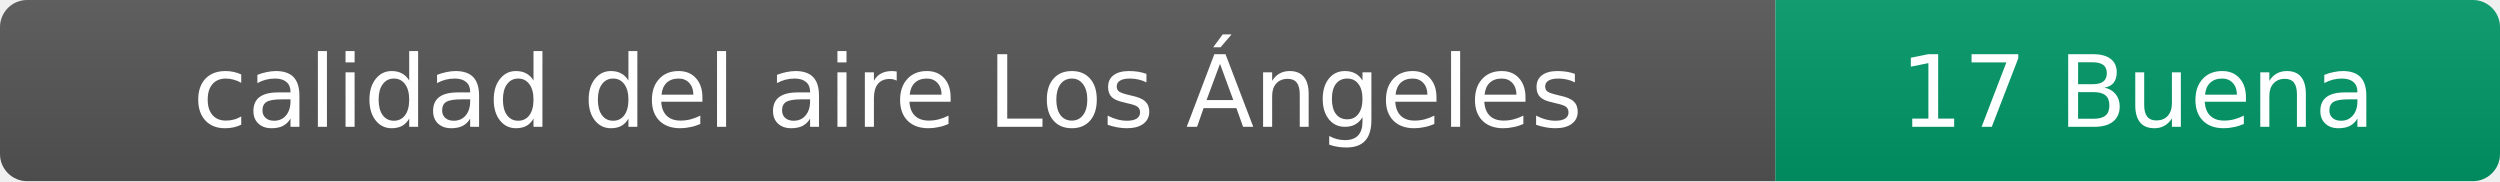
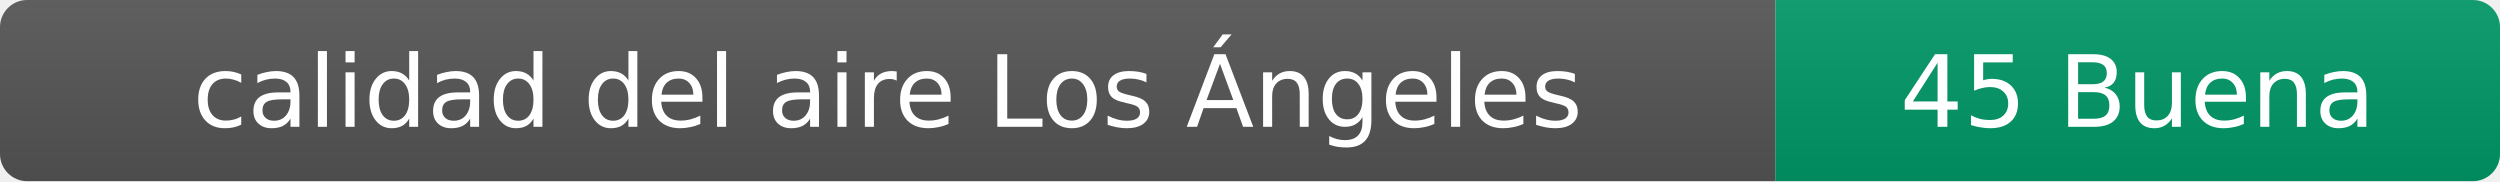
- <svg xmlns="http://www.w3.org/2000/svg" width="276" height="20" role="img" aria-label="calidad del aire: 17 Buena">
+ <svg xmlns="http://www.w3.org/2000/svg" width="276" height="20" role="img" aria-label="calidad del aire: 45 Buena">
  <linearGradient id="s" x2="0" y2="100%">
    <stop offset="0" stop-color="#bbb" stop-opacity=".1" />
    <stop offset="1" stop-opacity=".1" />
  </linearGradient>
  <clipPath id="r">
    <rect width="276" height="20" rx="3" fill="#fff" />
  </clipPath>
  <g clip-path="url(#r)">
    <rect width="196" height="20" fill="#555" />
    <rect x="196" width="80" height="20" fill="#009966" />
    <rect width="276" height="20" fill="url(#s)" />
  </g>
  <g fill="#fff" text-anchor="middle" font-family="Verdana,Geneva,DejaVu Sans,sans-serif" font-size="11">
    <text x="98" y="14">calidad del aire Los Ángeles</text>
-     <text x="236" y="14">17 Buena</text>
+     <text x="236" y="14">45 Buena</text>
  </g>
</svg>
